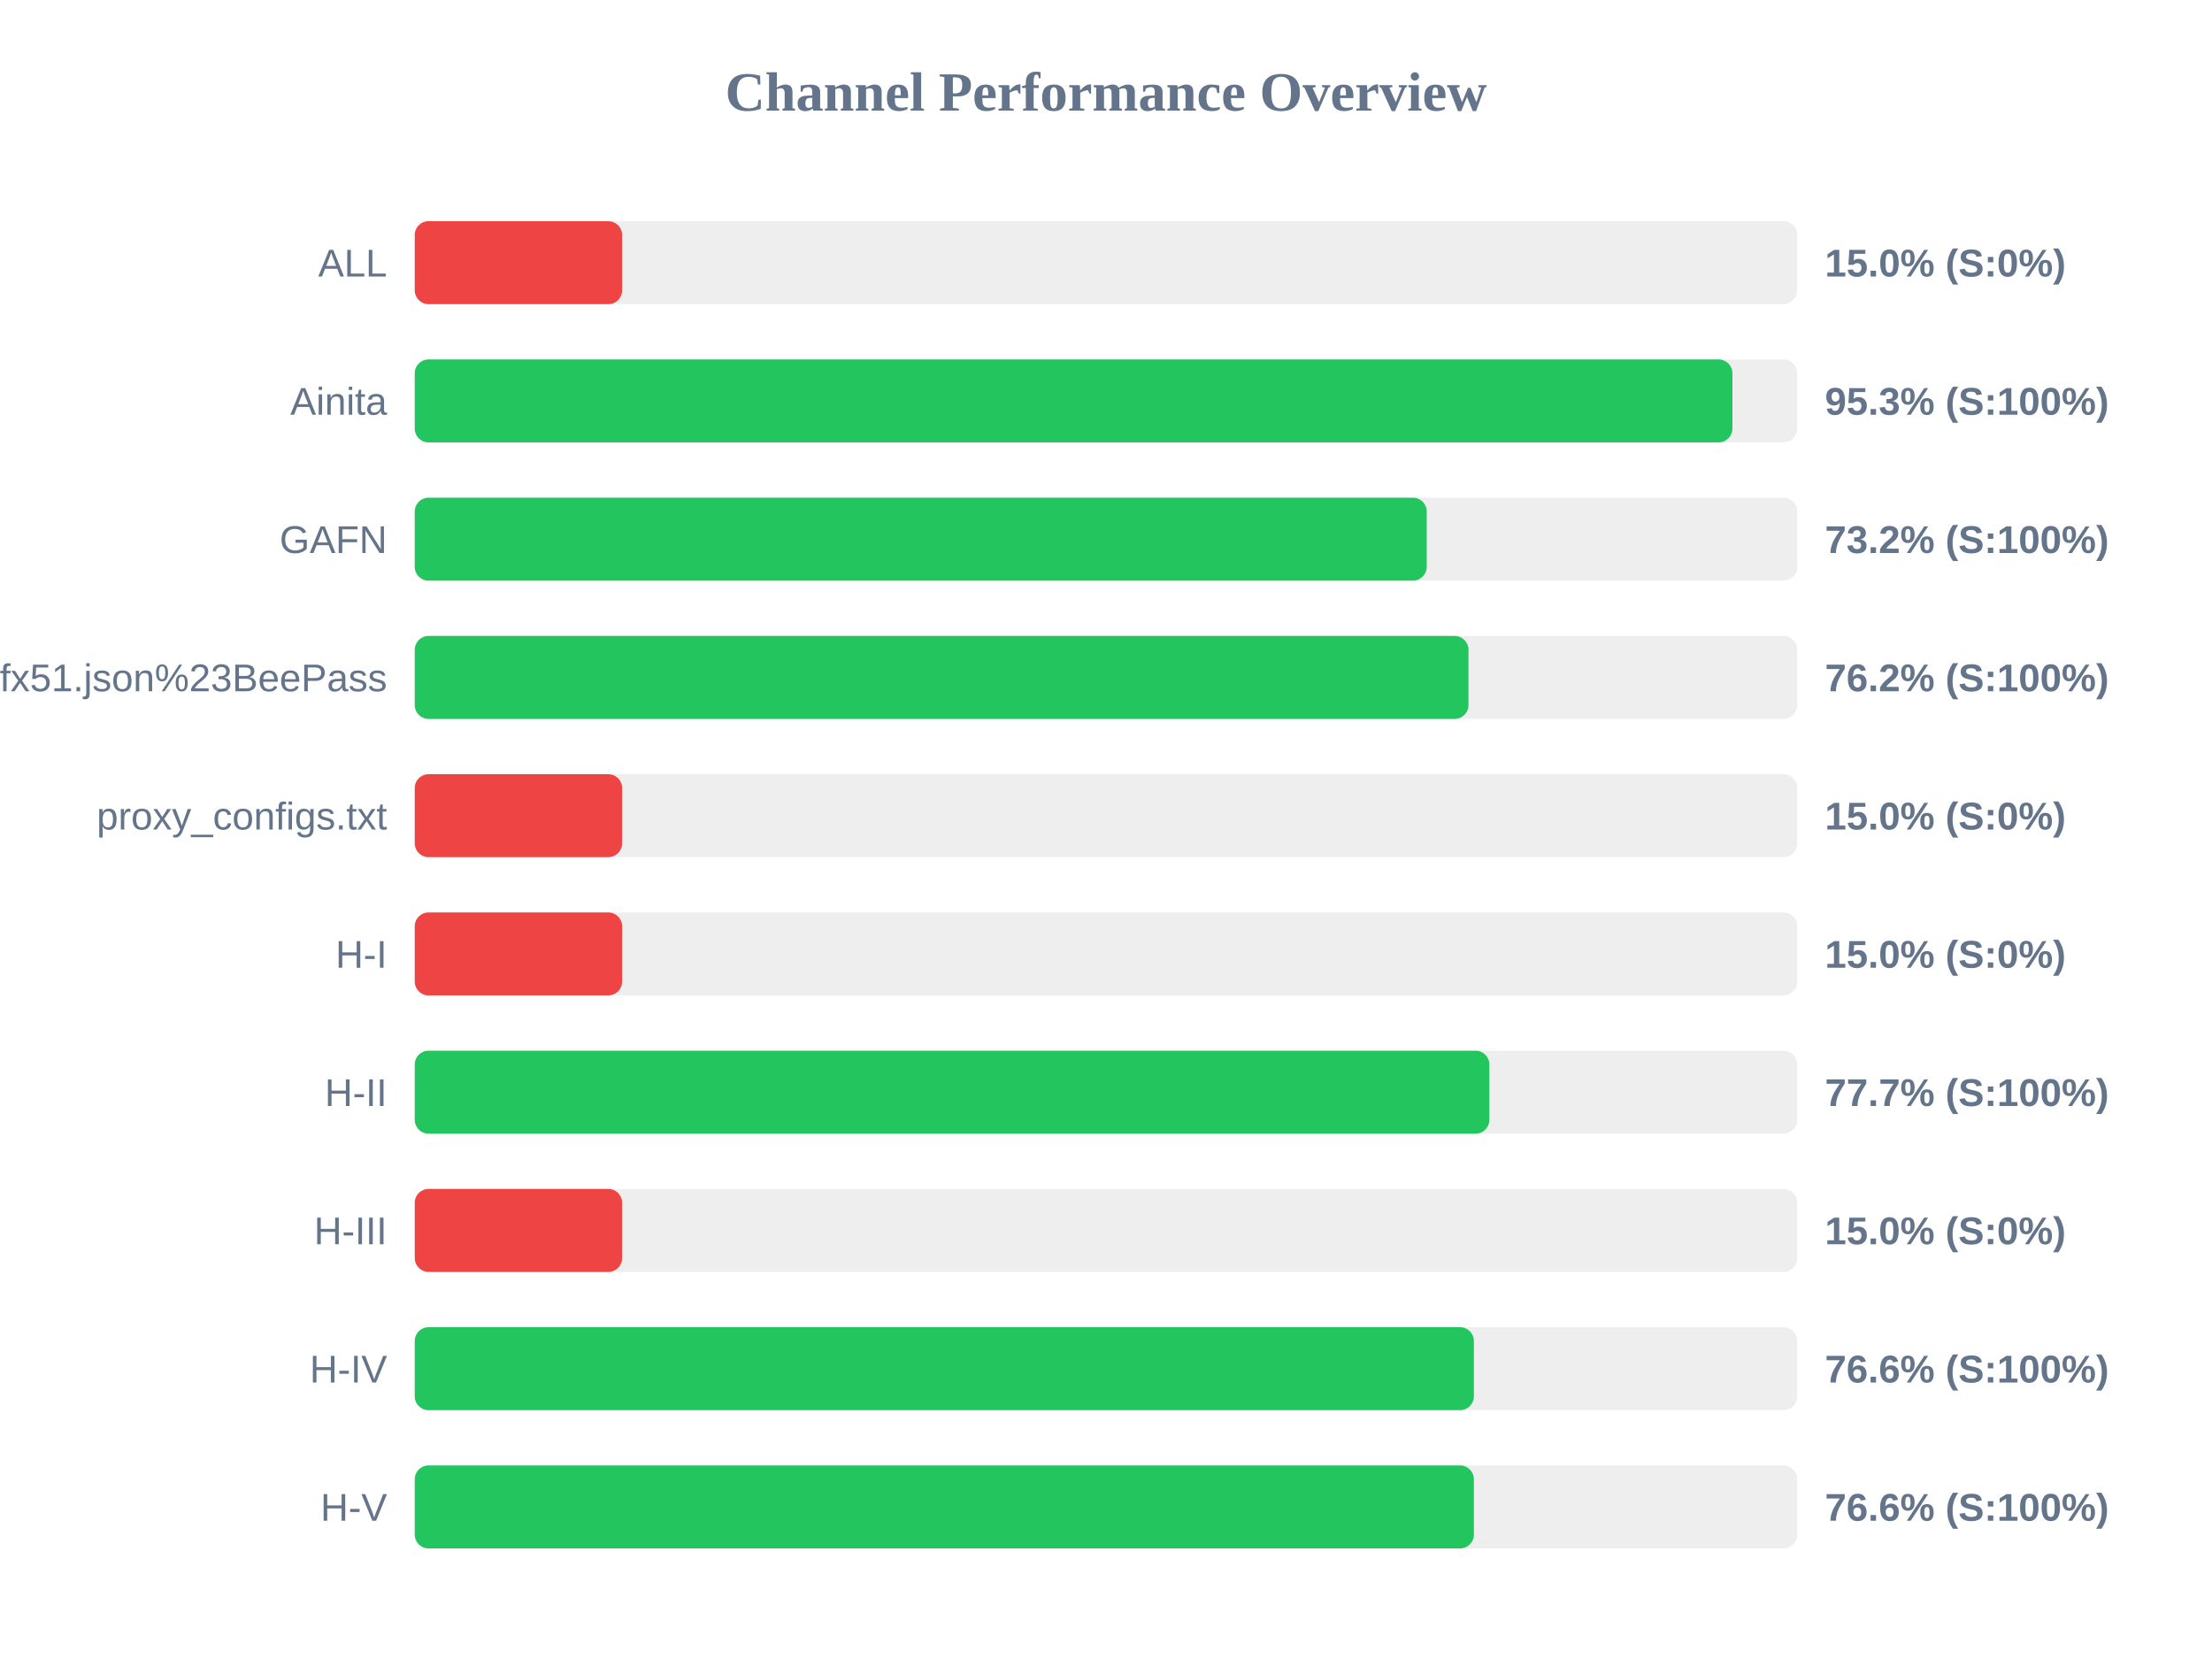
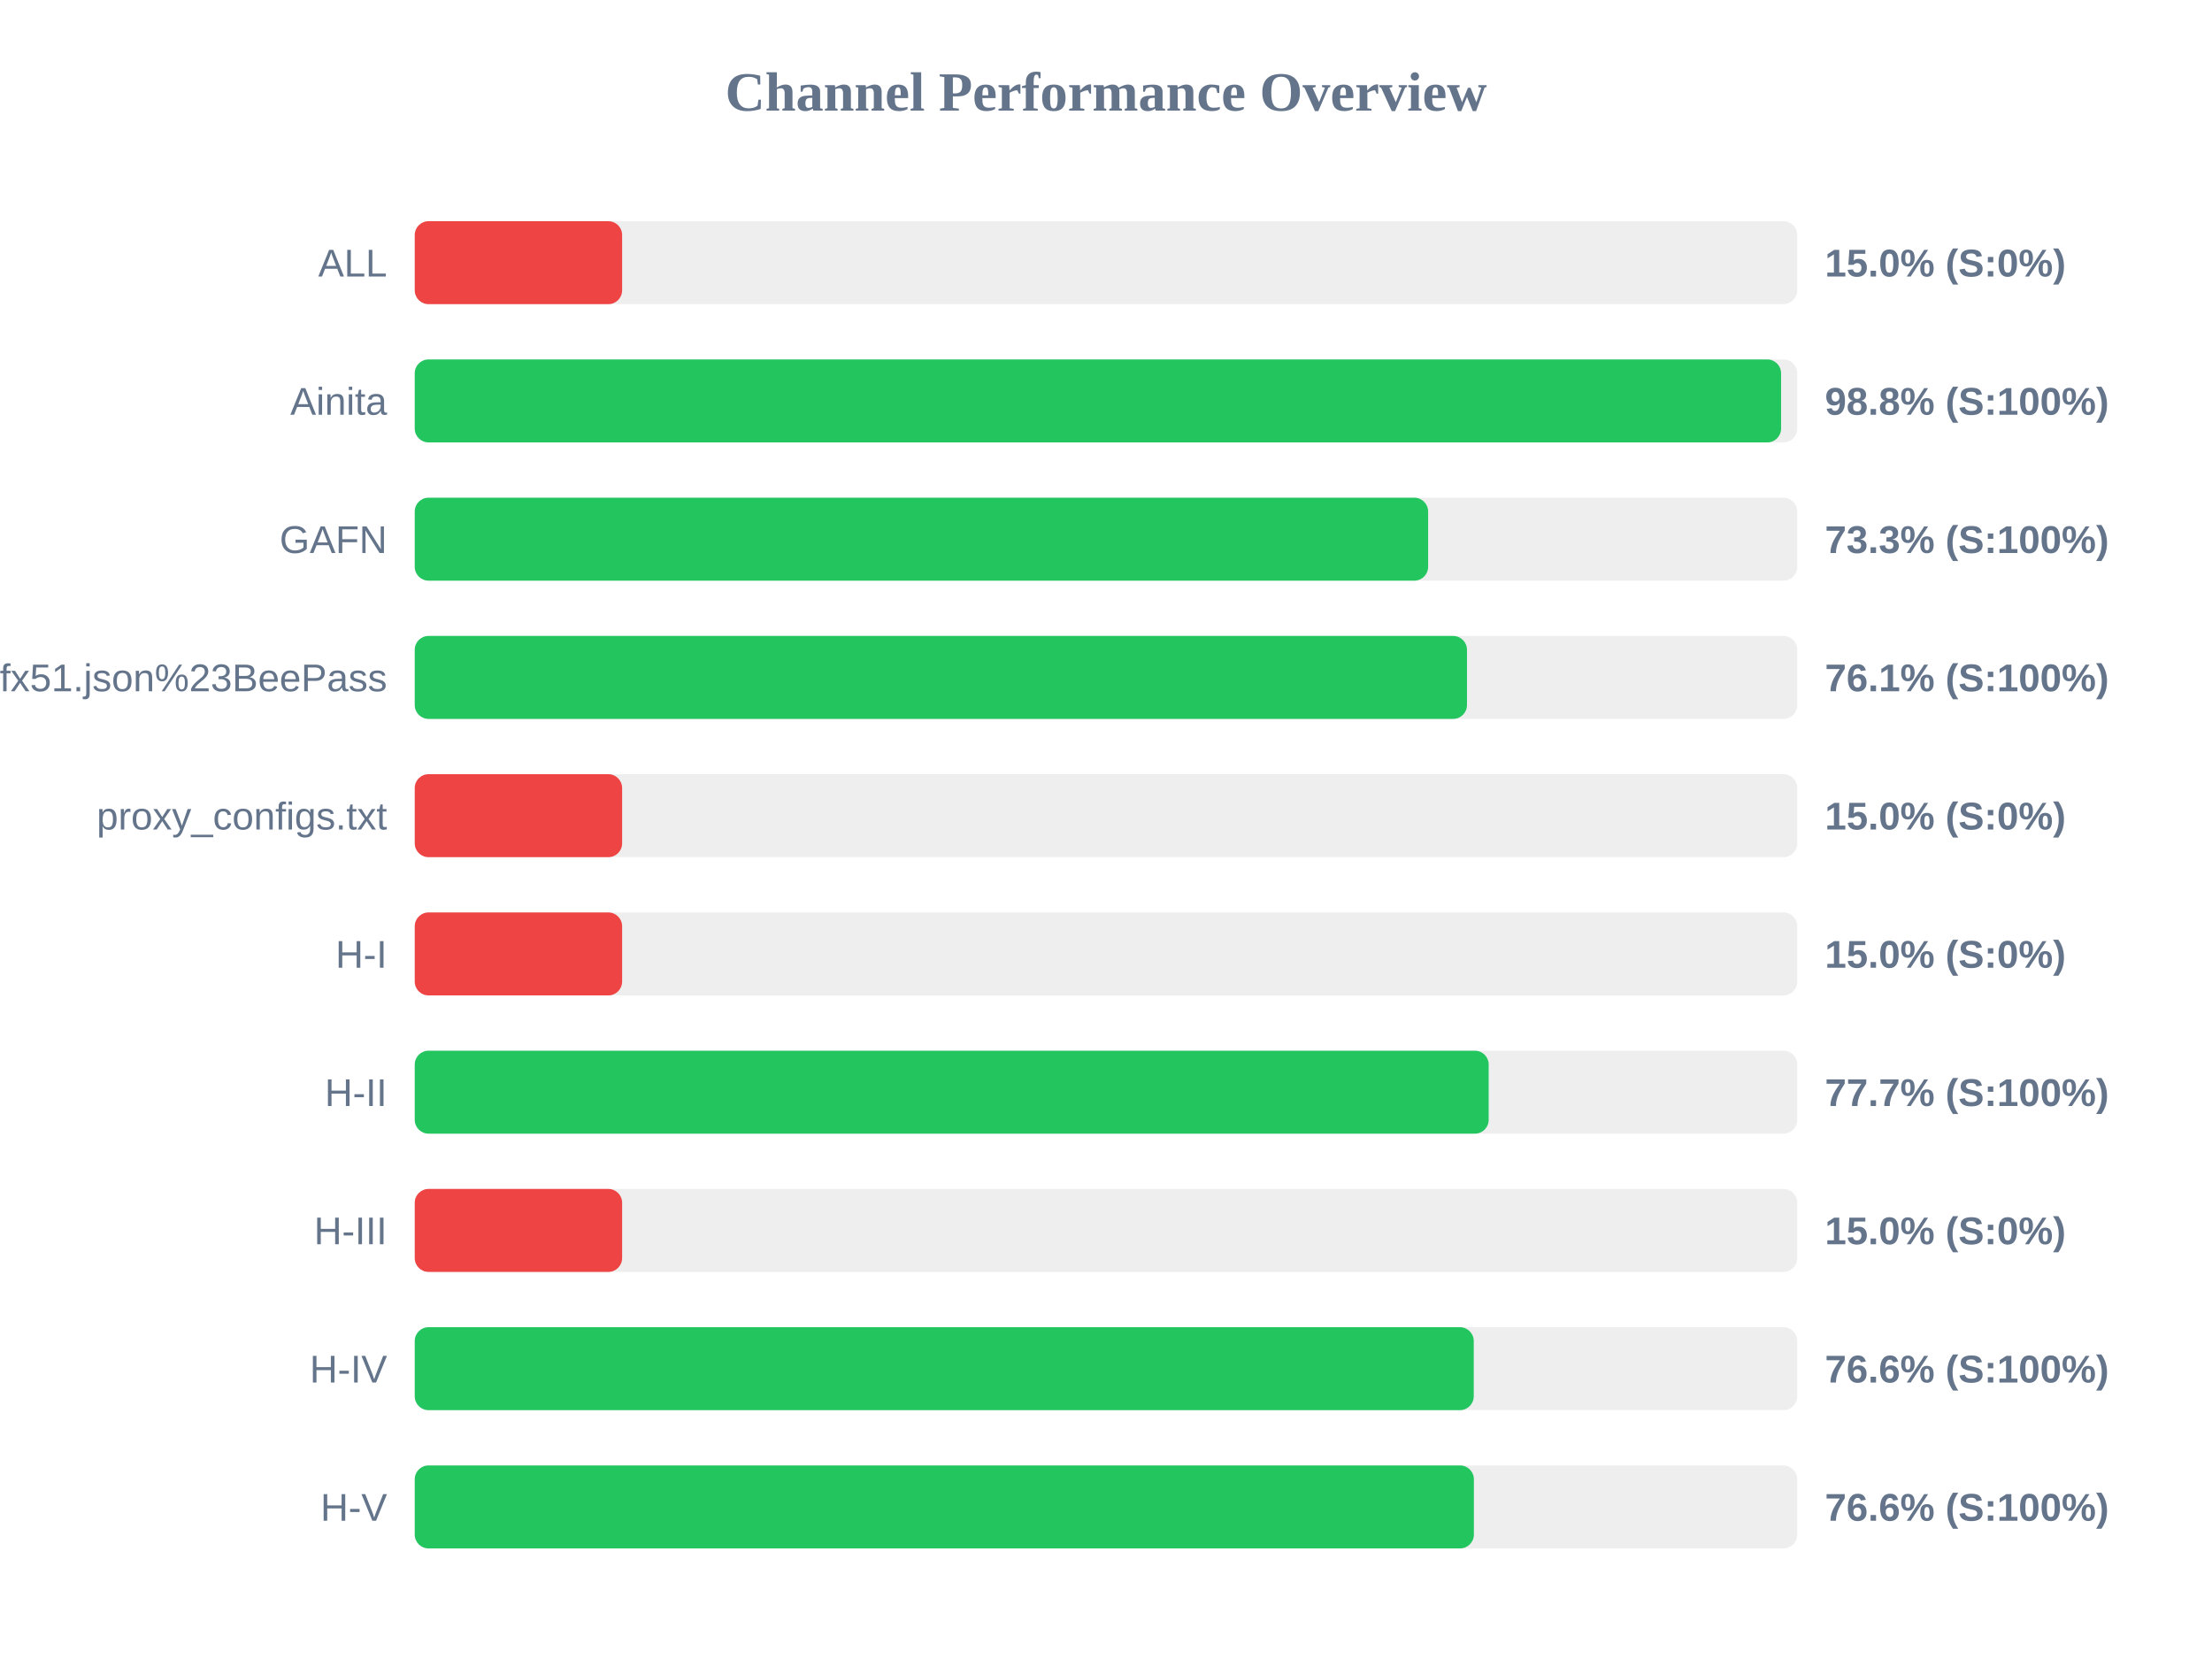
<svg xmlns="http://www.w3.org/2000/svg" width="800" height="600" version="1.1">
  <style>
        .row { font: 14px Arial; fill: #64748b; }
        .score { font: bold 14px Arial; fill: #64748b; }
    </style>
  <text x="400" y="40" text-anchor="middle" font-size="20px" font-weight="bold" fill="#64748b">Channel Performance Overview</text>
  <rect x="150" y="80" width="500" height="30" fill="#eee" rx="5" />
  <rect x="150" y="80" width="75.0" height="30" fill="#ef4444" rx="5" />
  <text x="140" y="100" text-anchor="end" class="row">ALL</text>
  <text x="660" y="100" text-anchor="start" class="score">15.0% (S:0%)</text>
  <rect x="150" y="130" width="500" height="30" fill="#eee" rx="5" />
-   <rect x="150" y="130" width="476.55" height="30" fill="#22c55e" rx="5" />
+   <rect x="150" y="130" width="494.15" height="30" fill="#22c55e" rx="5" />
  <text x="140" y="150" text-anchor="end" class="row">Ainita</text>
-   <text x="660" y="150" text-anchor="start" class="score">95.3% (S:100%)</text>
+   <text x="660" y="150" text-anchor="start" class="score">98.8% (S:100%)</text>
  <rect x="150" y="180" width="500" height="30" fill="#eee" rx="5" />
-   <rect x="150" y="180" width="366.0" height="30" fill="#22c55e" rx="5" />
+   <rect x="150" y="180" width="366.5" height="30" fill="#22c55e" rx="5" />
  <text x="140" y="200" text-anchor="end" class="row">GAFN</text>
-   <text x="660" y="200" text-anchor="start" class="score">73.2% (S:100%)</text>
+   <text x="660" y="200" text-anchor="start" class="score">73.3% (S:100%)</text>
  <rect x="150" y="230" width="500" height="30" fill="#eee" rx="5" />
-   <rect x="150" y="230" width="381.1" height="30" fill="#22c55e" rx="5" />
+   <rect x="150" y="230" width="380.55" height="30" fill="#22c55e" rx="5" />
  <text x="140" y="250" text-anchor="end" class="row">sub?s=ssconf%3A%2F%2Fs3.amazonaws.com%2Fbeedynconprd%2Fzf38bv6oxi1nv3wfkpmxyfl8yj5fargza3foantoalu16vznl0ckxx7bgf1ufx51.json%23BeePass</text>
-   <text x="660" y="250" text-anchor="start" class="score">76.2% (S:100%)</text>
+   <text x="660" y="250" text-anchor="start" class="score">76.1% (S:100%)</text>
  <rect x="150" y="280" width="500" height="30" fill="#eee" rx="5" />
  <rect x="150" y="280" width="75.0" height="30" fill="#ef4444" rx="5" />
  <text x="140" y="300" text-anchor="end" class="row">proxy_configs.txt</text>
  <text x="660" y="300" text-anchor="start" class="score">15.0% (S:0%)</text>
  <rect x="150" y="330" width="500" height="30" fill="#eee" rx="5" />
  <rect x="150" y="330" width="75.0" height="30" fill="#ef4444" rx="5" />
  <text x="140" y="350" text-anchor="end" class="row">H-I</text>
  <text x="660" y="350" text-anchor="start" class="score">15.0% (S:0%)</text>
  <rect x="150" y="380" width="500" height="30" fill="#eee" rx="5" />
-   <rect x="150" y="380" width="388.65" height="30" fill="#22c55e" rx="5" />
+   <rect x="150" y="380" width="388.4" height="30" fill="#22c55e" rx="5" />
  <text x="140" y="400" text-anchor="end" class="row">H-II</text>
  <text x="660" y="400" text-anchor="start" class="score">77.7% (S:100%)</text>
  <rect x="150" y="430" width="500" height="30" fill="#eee" rx="5" />
  <rect x="150" y="430" width="75.0" height="30" fill="#ef4444" rx="5" />
  <text x="140" y="450" text-anchor="end" class="row">H-III</text>
  <text x="660" y="450" text-anchor="start" class="score">15.0% (S:0%)</text>
  <rect x="150" y="480" width="500" height="30" fill="#eee" rx="5" />
-   <rect x="150" y="480" width="383.05" height="30" fill="#22c55e" rx="5" />
+   <rect x="150" y="480" width="383.0" height="30" fill="#22c55e" rx="5" />
  <text x="140" y="500" text-anchor="end" class="row">H-IV</text>
  <text x="660" y="500" text-anchor="start" class="score">76.6% (S:100%)</text>
  <rect x="150" y="530" width="500" height="30" fill="#eee" rx="5" />
  <rect x="150" y="530" width="383.05" height="30" fill="#22c55e" rx="5" />
  <text x="140" y="550" text-anchor="end" class="row">H-V</text>
  <text x="660" y="550" text-anchor="start" class="score">76.6% (S:100%)</text>
</svg>
